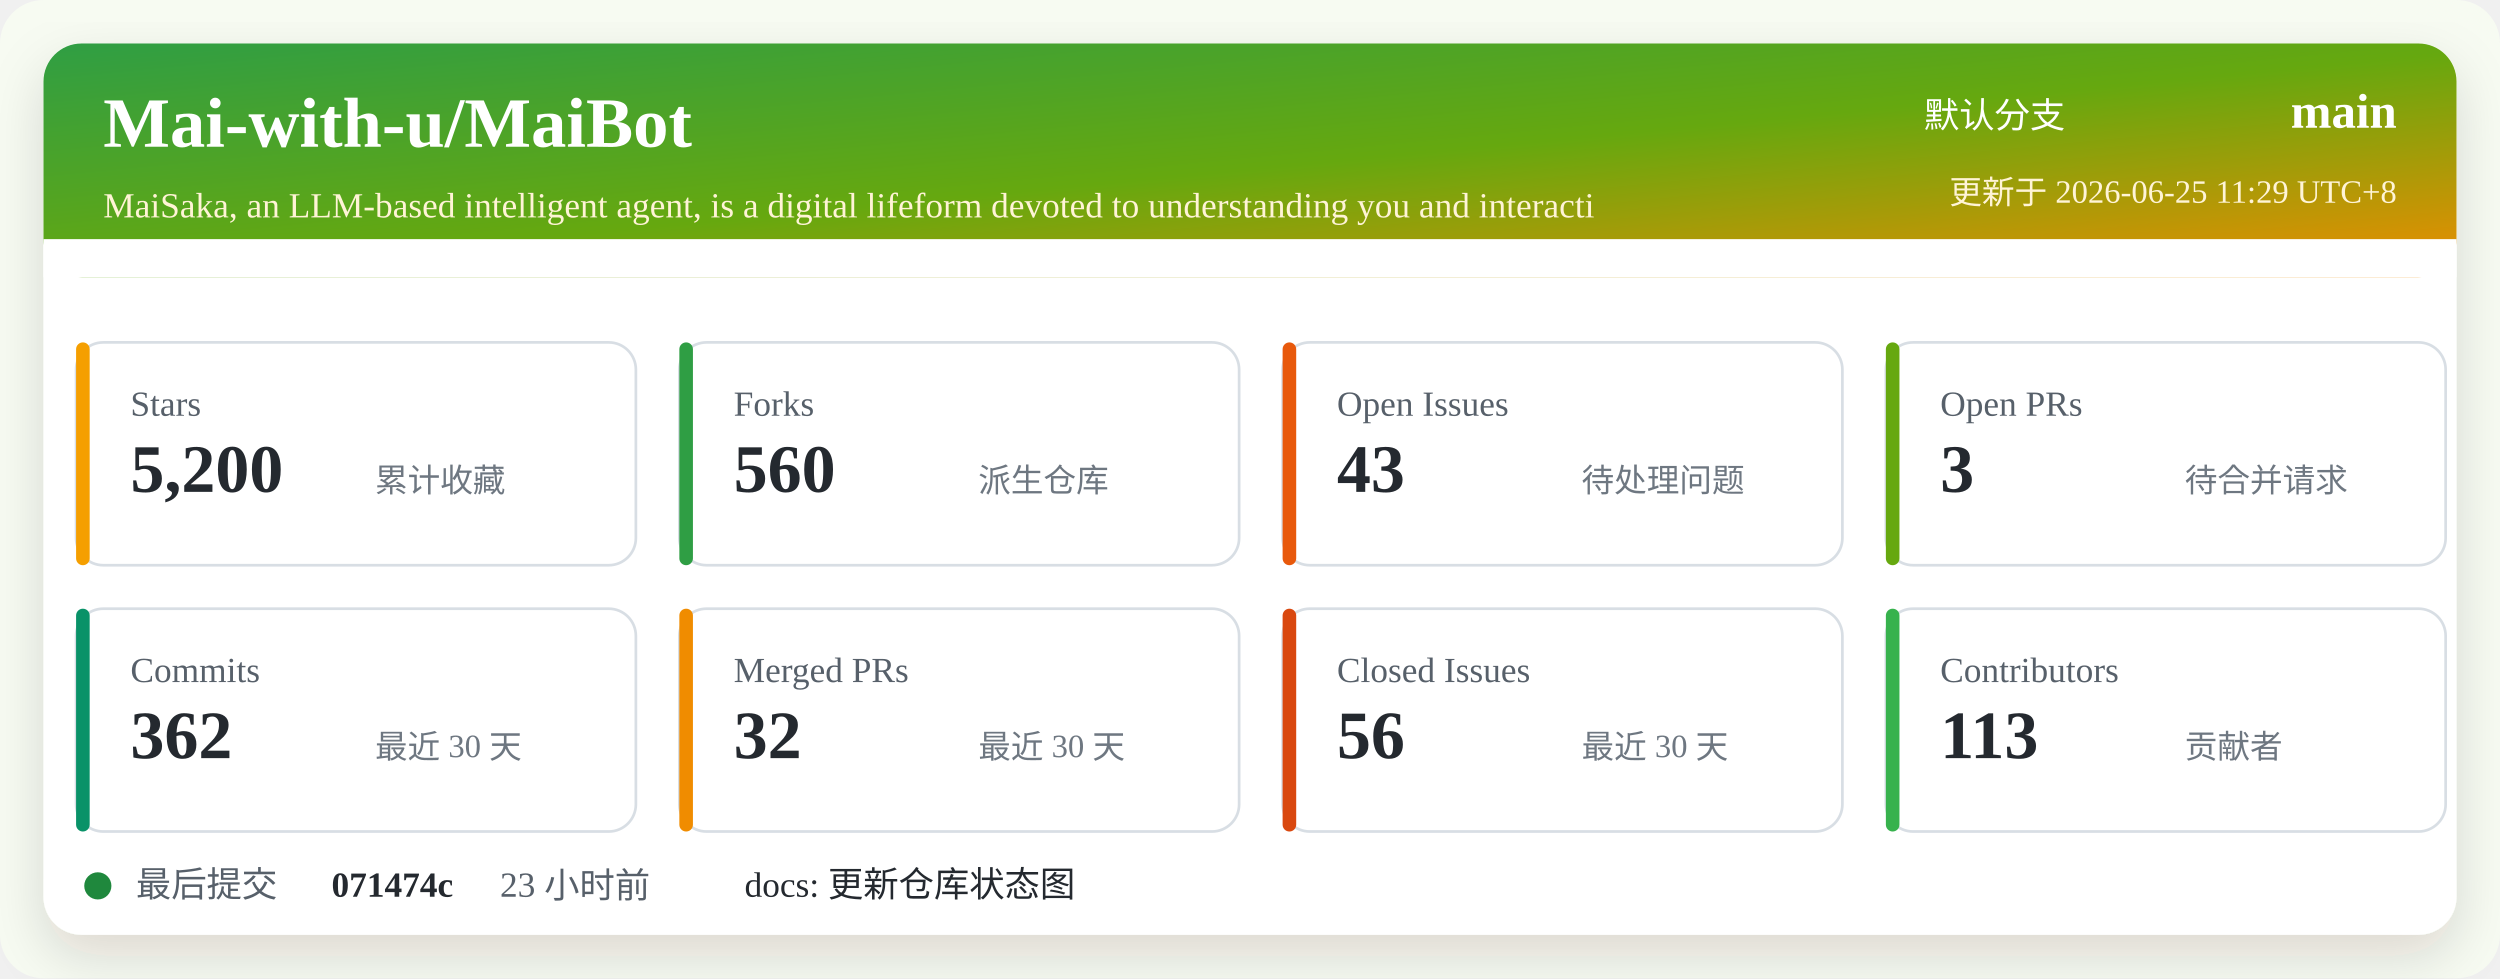
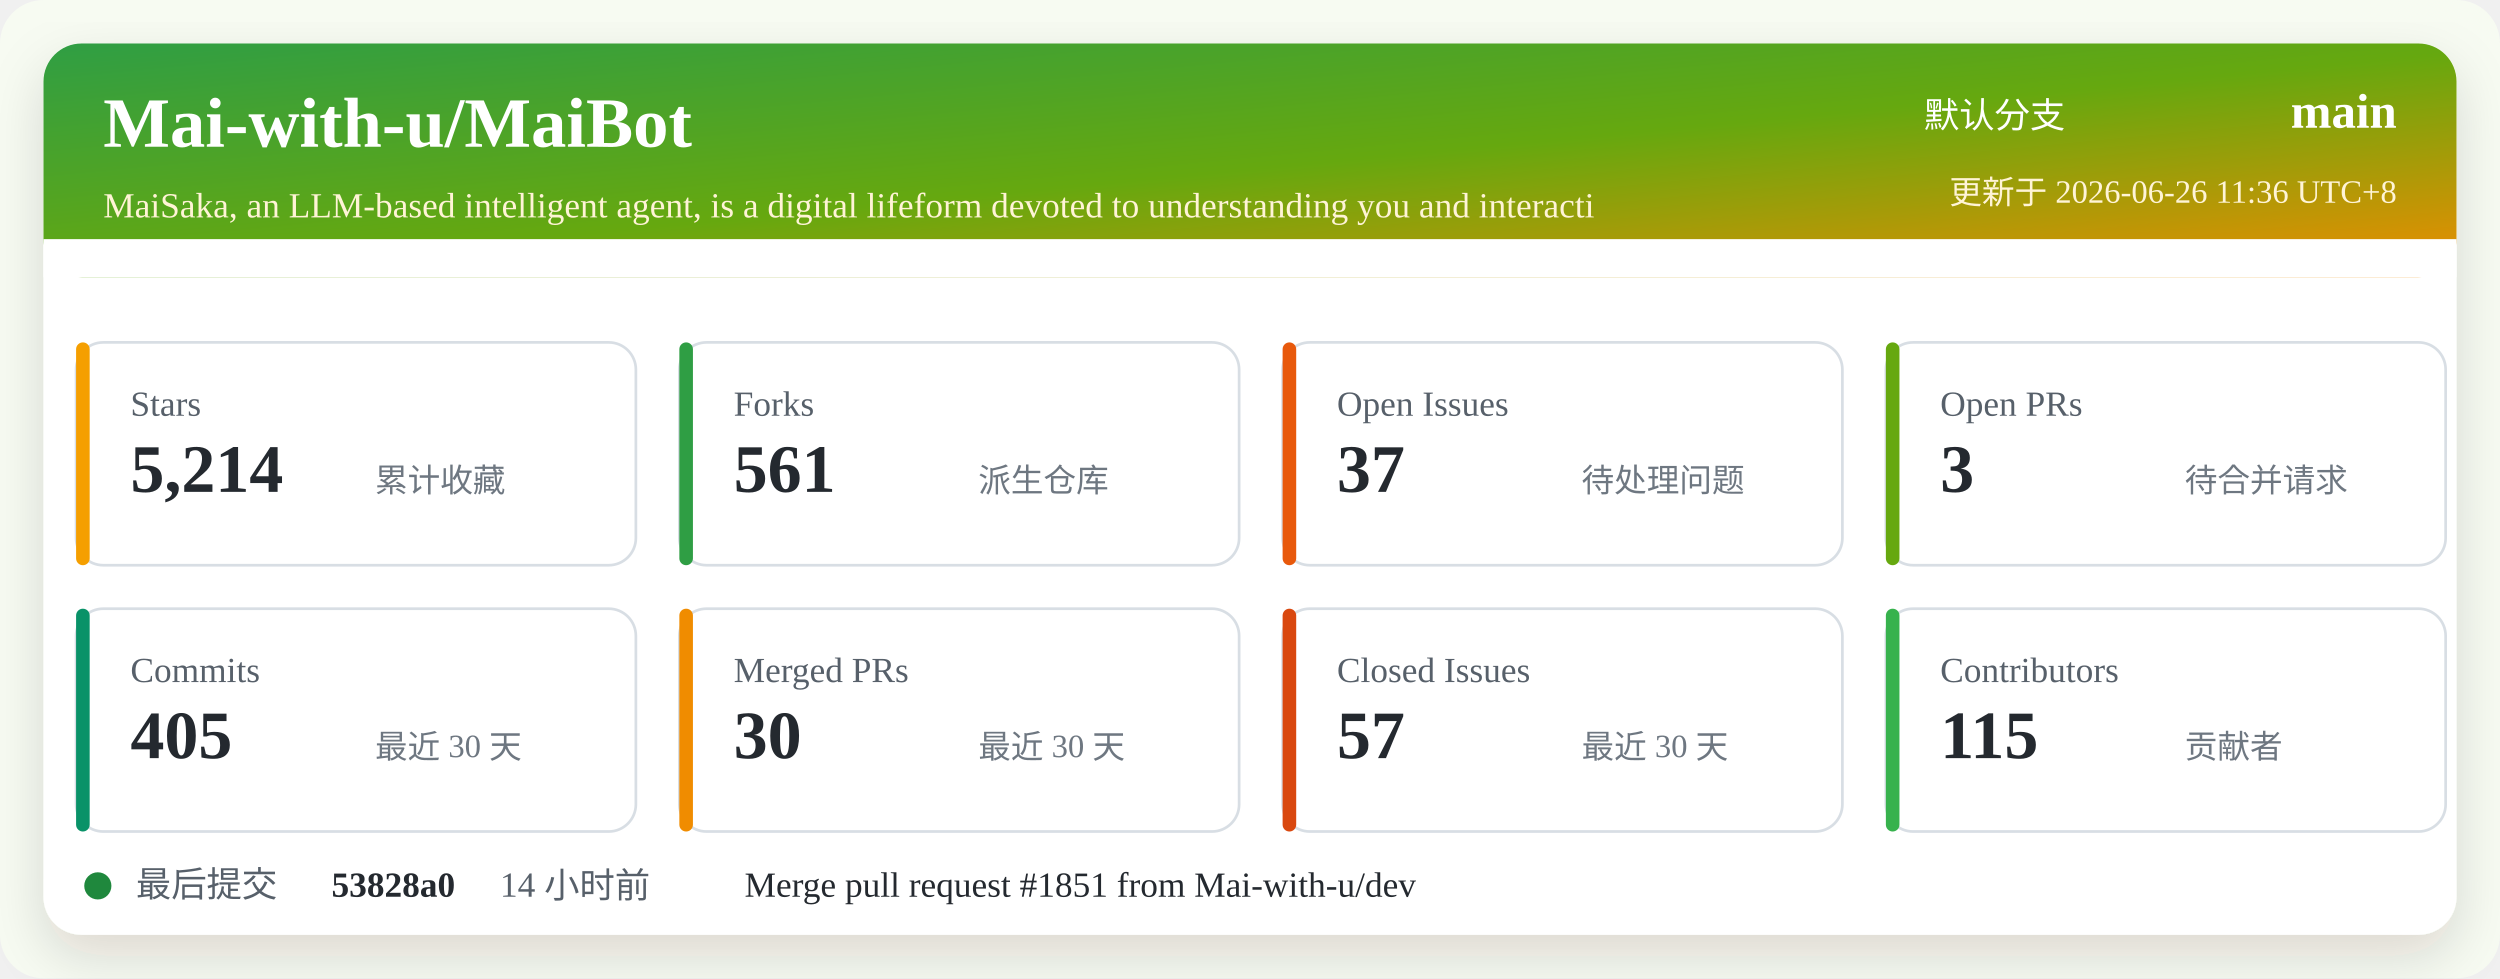
<svg xmlns="http://www.w3.org/2000/svg" width="920" height="360" viewBox="0 0 920 360" role="img" aria-labelledby="title desc">
  <defs>
    <linearGradient id="header" x1="0" x2="1" y1="0" y2="1">
      <stop offset="0%" stop-color="#2f9e44" />
      <stop offset="52%" stop-color="#66a80f" />
      <stop offset="100%" stop-color="#f08c00" />
    </linearGradient>
    <filter id="shadow" x="-5%" y="-5%" width="110%" height="110%">
      <feDropShadow dx="0" dy="8" stdDeviation="10" flood-color="#2b2318" flood-opacity="0.14" />
    </filter>
  </defs>
  <rect width="920" height="360" rx="16" fill="#f7fbf2" />
  <rect x="16" y="16" width="888" height="328" rx="14" fill="#ffffff" filter="url(#shadow)" />
  <rect x="16" y="16" width="888" height="86" rx="14" fill="url(#header)" />
  <path d="M16 88 H904 V102 H16 Z" fill="#ffffff" />
  <text x="38" y="54" fill="#ffffff" font-size="26" font-weight="700">Mai-with-u/MaiBot</text>
  <text x="38" y="80" fill="#fff4d6" font-size="13">MaiSaka, an LLM-based intelligent agent, is a digital lifeform devoted to understanding you and interacti</text>
  <text x="760" y="47" fill="#ffffff" font-size="13" text-anchor="end">默认分支</text>
  <text x="882" y="47" fill="#ffffff" font-size="18" font-weight="700" text-anchor="end">main</text>
-   <text x="882" y="75" fill="#fff4d6" font-size="12" text-anchor="end">更新于 2026-06-25 11:29 UTC+8</text>
+   <text x="882" y="75" fill="#fff4d6" font-size="12" text-anchor="end">更新于 2026-06-26 11:36 UTC+8</text>
  <g transform="translate(28 126)">
    <rect width="206" height="82" rx="10" fill="#ffffff" stroke="#d8dee4" />
    <rect x="0" y="0" width="5" height="82" rx="2.5" fill="#f59f00" />
    <text x="20" y="27" fill="#57606a" font-size="13">Stars</text>
-     <text x="20" y="55" fill="#24292f" font-size="25" font-weight="700">5,200</text>
+     <text x="20" y="55" fill="#24292f" font-size="25" font-weight="700">5,214</text>
    <text x="110" y="55" fill="#6e7781" font-size="12">累计收藏</text>
  </g>
  <g transform="translate(250 126)">
    <rect width="206" height="82" rx="10" fill="#ffffff" stroke="#d8dee4" />
    <rect x="0" y="0" width="5" height="82" rx="2.5" fill="#2f9e44" />
    <text x="20" y="27" fill="#57606a" font-size="13">Forks</text>
-     <text x="20" y="55" fill="#24292f" font-size="25" font-weight="700">560</text>
+     <text x="20" y="55" fill="#24292f" font-size="25" font-weight="700">561</text>
    <text x="110" y="55" fill="#6e7781" font-size="12">派生仓库</text>
  </g>
  <g transform="translate(472 126)">
    <rect width="206" height="82" rx="10" fill="#ffffff" stroke="#d8dee4" />
    <rect x="0" y="0" width="5" height="82" rx="2.5" fill="#e8590c" />
    <text x="20" y="27" fill="#57606a" font-size="13">Open Issues</text>
-     <text x="20" y="55" fill="#24292f" font-size="25" font-weight="700">43</text>
+     <text x="20" y="55" fill="#24292f" font-size="25" font-weight="700">37</text>
    <text x="110" y="55" fill="#6e7781" font-size="12">待处理问题</text>
  </g>
  <g transform="translate(694 126)">
    <rect width="206" height="82" rx="10" fill="#ffffff" stroke="#d8dee4" />
    <rect x="0" y="0" width="5" height="82" rx="2.5" fill="#66a80f" />
    <text x="20" y="27" fill="#57606a" font-size="13">Open PRs</text>
    <text x="20" y="55" fill="#24292f" font-size="25" font-weight="700">3</text>
    <text x="110" y="55" fill="#6e7781" font-size="12">待合并请求</text>
  </g>
  <g transform="translate(28 224)">
    <rect width="206" height="82" rx="10" fill="#ffffff" stroke="#d8dee4" />
    <rect x="0" y="0" width="5" height="82" rx="2.5" fill="#099268" />
    <text x="20" y="27" fill="#57606a" font-size="13">Commits</text>
-     <text x="20" y="55" fill="#24292f" font-size="25" font-weight="700">362</text>
+     <text x="20" y="55" fill="#24292f" font-size="25" font-weight="700">405</text>
    <text x="110" y="55" fill="#6e7781" font-size="12">最近 30 天</text>
  </g>
  <g transform="translate(250 224)">
    <rect width="206" height="82" rx="10" fill="#ffffff" stroke="#d8dee4" />
    <rect x="0" y="0" width="5" height="82" rx="2.5" fill="#f08c00" />
    <text x="20" y="27" fill="#57606a" font-size="13">Merged PRs</text>
-     <text x="20" y="55" fill="#24292f" font-size="25" font-weight="700">32</text>
+     <text x="20" y="55" fill="#24292f" font-size="25" font-weight="700">30</text>
    <text x="110" y="55" fill="#6e7781" font-size="12">最近 30 天</text>
  </g>
  <g transform="translate(472 224)">
    <rect width="206" height="82" rx="10" fill="#ffffff" stroke="#d8dee4" />
    <rect x="0" y="0" width="5" height="82" rx="2.5" fill="#d9480f" />
    <text x="20" y="27" fill="#57606a" font-size="13">Closed Issues</text>
-     <text x="20" y="55" fill="#24292f" font-size="25" font-weight="700">56</text>
+     <text x="20" y="55" fill="#24292f" font-size="25" font-weight="700">57</text>
    <text x="110" y="55" fill="#6e7781" font-size="12">最近 30 天</text>
  </g>
  <g transform="translate(694 224)">
    <rect width="206" height="82" rx="10" fill="#ffffff" stroke="#d8dee4" />
    <rect x="0" y="0" width="5" height="82" rx="2.5" fill="#37b24d" />
    <text x="20" y="27" fill="#57606a" font-size="13">Contributors</text>
-     <text x="20" y="55" fill="#24292f" font-size="25" font-weight="700">113</text>
+     <text x="20" y="55" fill="#24292f" font-size="25" font-weight="700">115</text>
    <text x="110" y="55" fill="#6e7781" font-size="12">贡献者</text>
  </g>
  <g transform="translate(28 318)">
    <circle cx="8" cy="8" r="5" fill="#1f883d" />
    <text x="22" y="12" fill="#57606a" font-size="13">最后提交</text>
-     <text x="94" y="12" fill="#24292f" font-size="13" font-weight="700">071474c</text>
-     <text x="156" y="12" fill="#57606a" font-size="13">23 小时前</text>
-     <text x="246" y="12" fill="#24292f" font-size="13">docs: 更新仓库状态图</text>
+     <text x="94" y="12" fill="#24292f" font-size="13" font-weight="700">53828a0</text>
+     <text x="156" y="12" fill="#57606a" font-size="13">14 小时前</text>
+     <text x="246" y="12" fill="#24292f" font-size="13">Merge pull request #1851 from Mai-with-u/dev</text>
  </g>
</svg>
